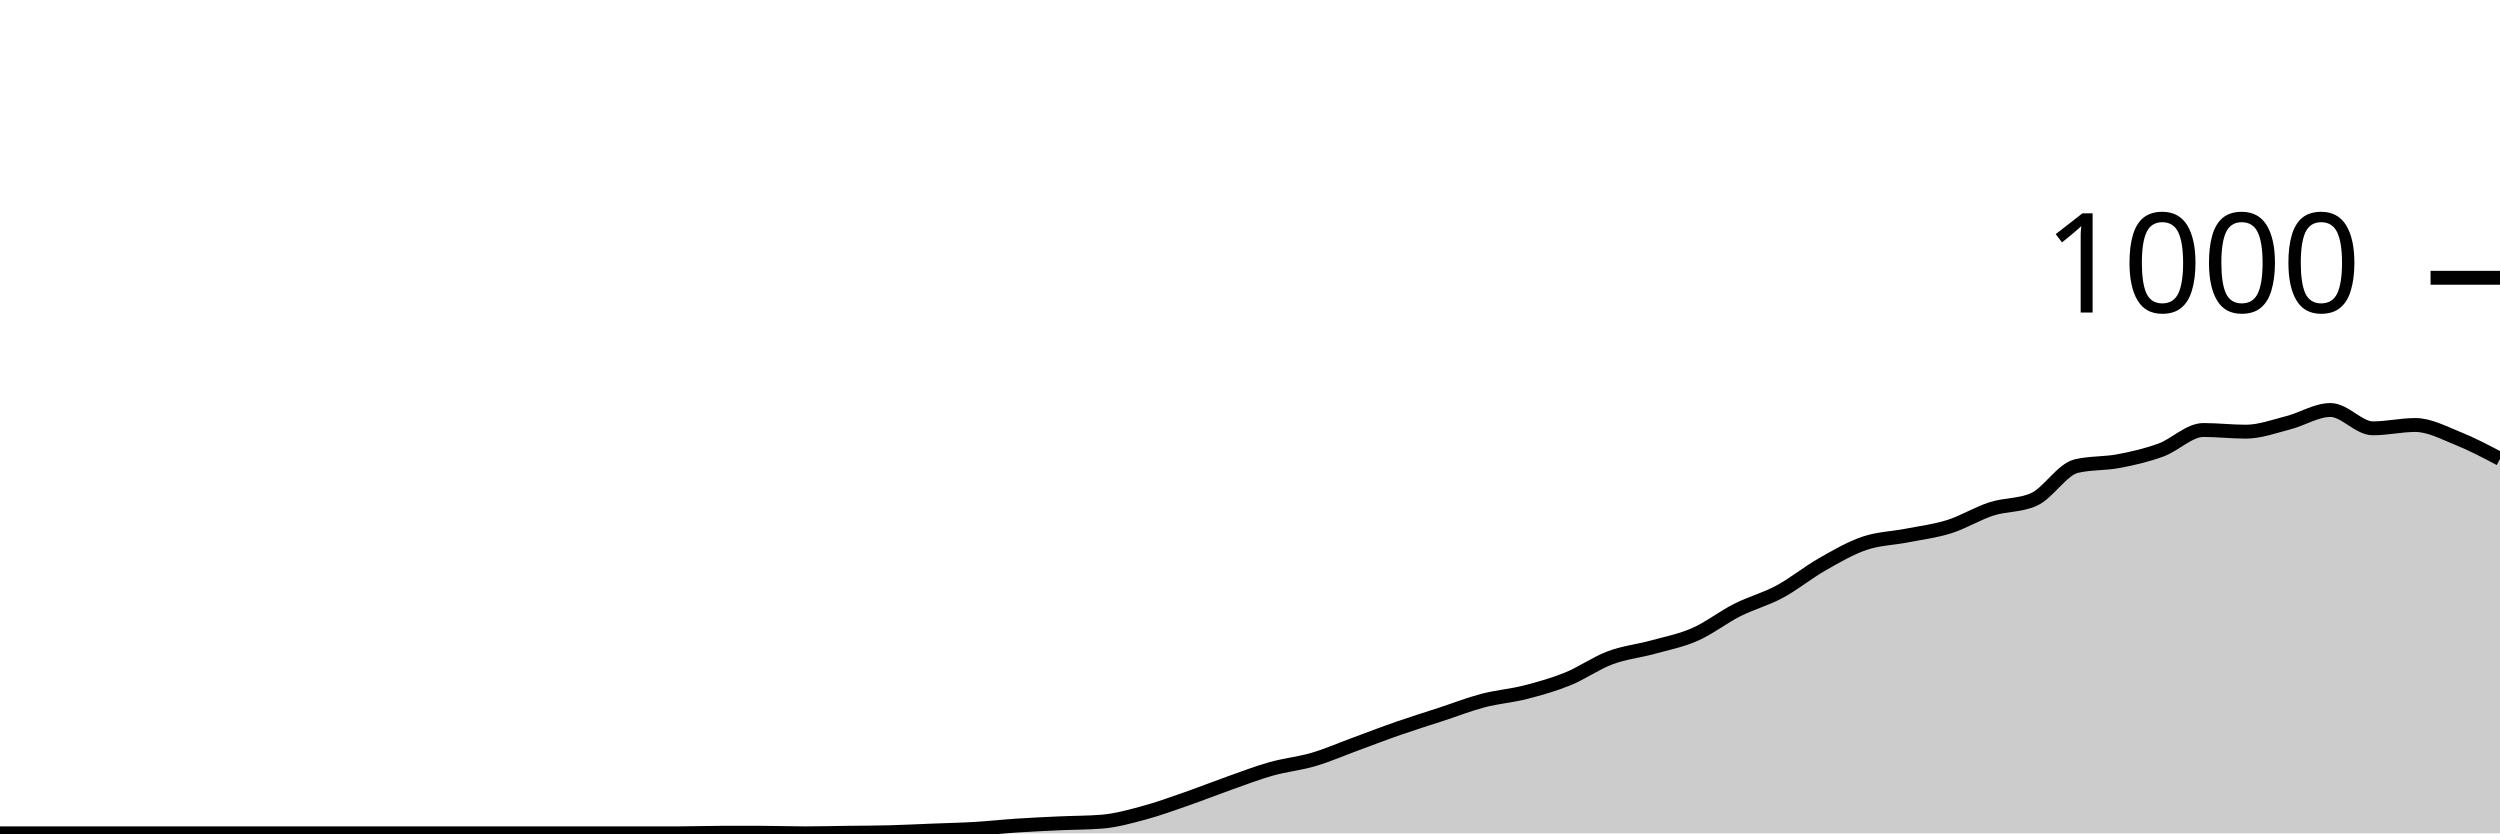
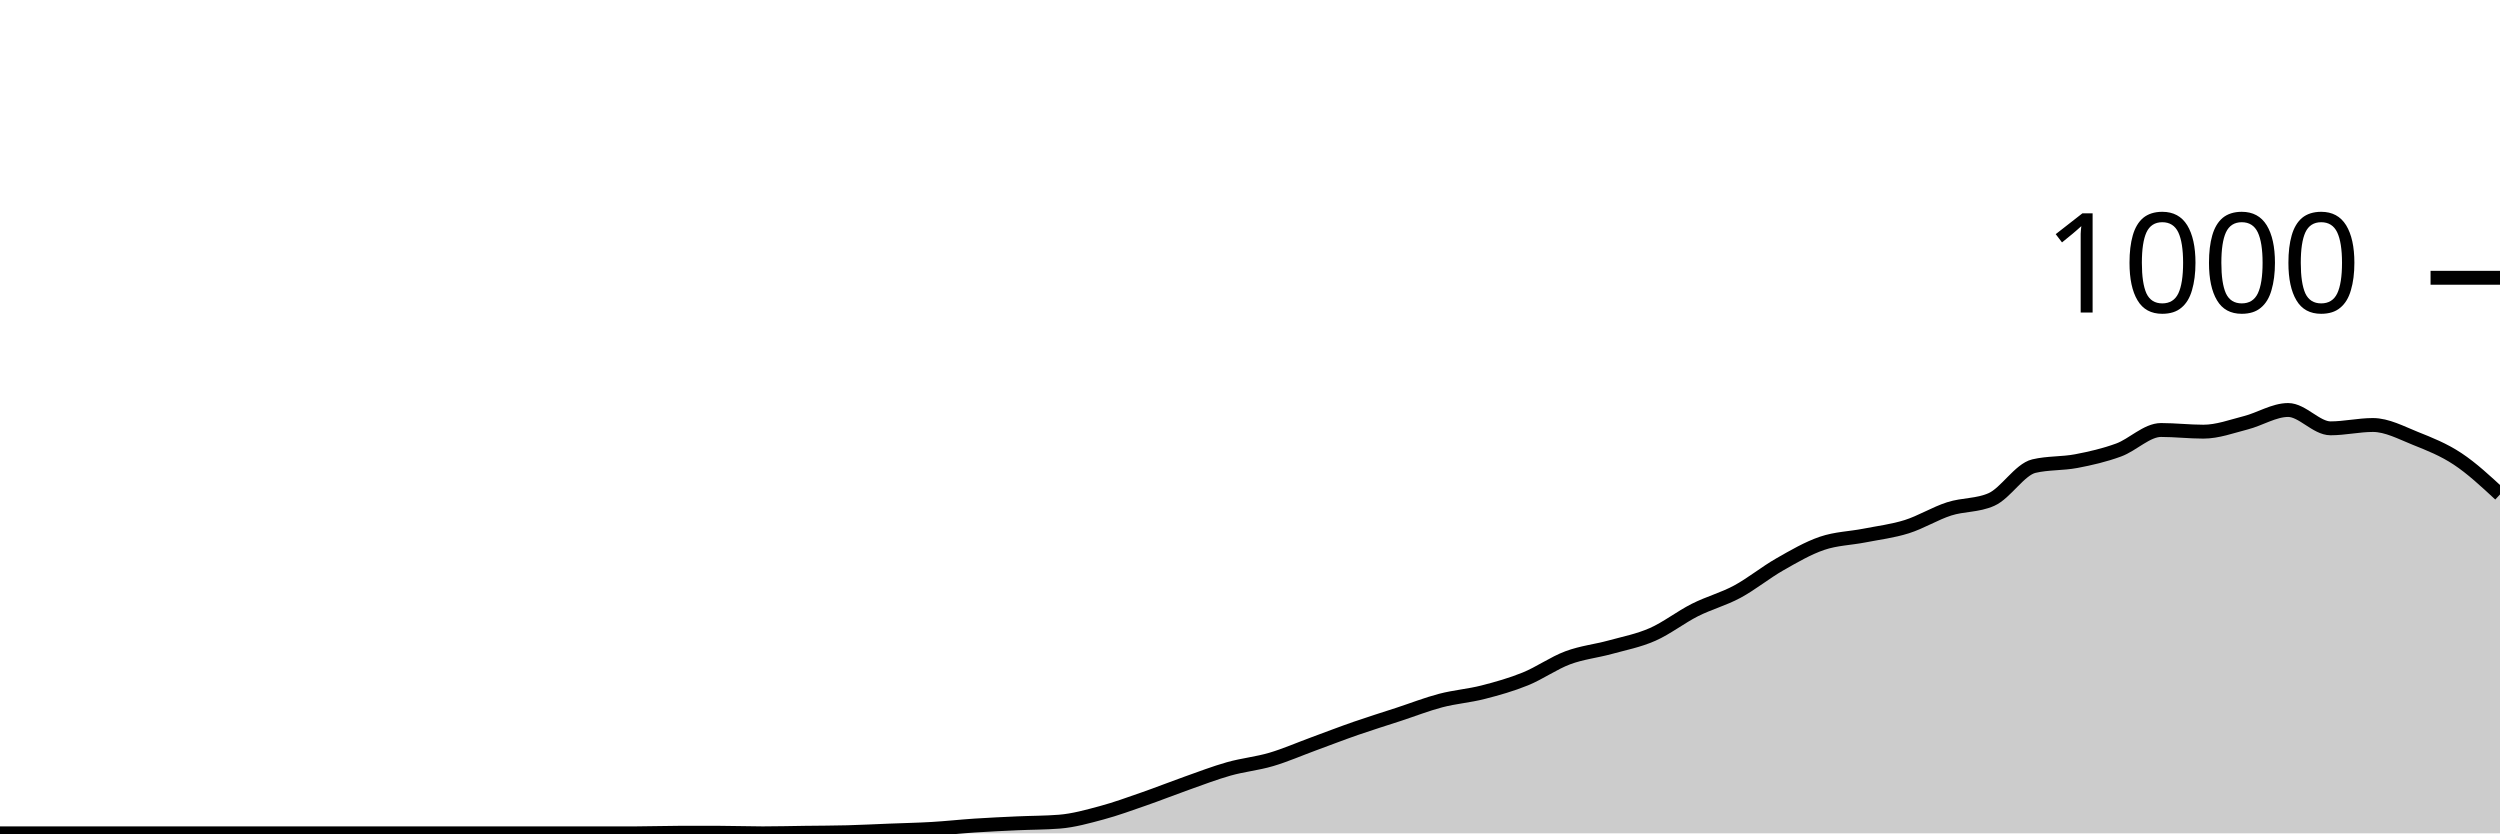
<svg xmlns="http://www.w3.org/2000/svg" viewBox="0 0 180 60">
  <g transform="translate(0,20)">
-     <path class="area" fill="rgba(0, 0, 0, 0.2)" d="M0,40C1.017,40,2.034,40,3.051,40C4.068,40,5.085,40,6.102,40C7.119,40,8.136,40,9.153,40C10.169,40,11.186,40,12.203,40C13.22,40,14.237,40,15.254,40C16.271,40,17.288,40,18.305,40C19.322,40,20.339,40,21.356,40C22.373,40,23.39,40,24.407,40C25.424,40,26.441,40,27.458,40C28.475,40,29.492,40,30.508,40C31.525,40,32.542,40,33.559,40C34.576,40,35.593,40,36.61,40C37.627,40,38.644,40,39.661,40C40.678,40,41.695,40,42.712,40C43.729,40,44.746,40,45.763,40C46.78,40,47.797,40,48.814,40C49.831,40,50.847,39.96,51.864,39.96C52.881,39.96,53.898,39.96,54.915,39.96C55.932,39.96,56.949,40,57.966,40C58.983,40,60,39.973,61.017,39.96C62.034,39.947,63.051,39.947,64.068,39.92C65.085,39.893,66.102,39.84,67.119,39.8C68.136,39.76,69.153,39.74,70.169,39.68C71.186,39.62,72.203,39.507,73.22,39.44C74.237,39.373,75.254,39.327,76.271,39.28C77.288,39.233,78.305,39.24,79.322,39.16C80.339,39.08,81.356,38.793,82.373,38.52C83.39,38.247,84.407,37.873,85.424,37.52C86.441,37.167,87.458,36.76,88.475,36.4C89.492,36.04,90.508,35.647,91.525,35.36C92.542,35.073,93.559,34.98,94.576,34.68C95.593,34.38,96.61,33.933,97.627,33.56C98.644,33.187,99.661,32.793,100.678,32.44C101.695,32.087,102.712,31.773,103.729,31.44C104.746,31.107,105.763,30.707,106.78,30.44C107.797,30.173,108.814,30.1,109.831,29.84C110.847,29.58,111.864,29.293,112.881,28.88C113.898,28.467,114.915,27.74,115.932,27.36C116.949,26.98,117.966,26.88,118.983,26.6C120,26.32,121.017,26.127,122.034,25.68C123.051,25.233,124.068,24.433,125.085,23.92C126.102,23.407,127.119,23.147,128.136,22.6C129.153,22.053,130.169,21.22,131.186,20.64C132.203,20.06,133.22,19.467,134.237,19.12C135.254,18.773,136.271,18.76,137.288,18.56C138.305,18.36,139.322,18.24,140.339,17.92C141.356,17.6,142.373,16.967,143.39,16.64C144.407,16.313,145.424,16.413,146.441,15.96C147.458,15.507,148.475,13.8,149.492,13.56C150.508,13.32,151.525,13.393,152.542,13.2C153.559,13.007,154.576,12.773,155.593,12.4C156.61,12.027,157.627,10.96,158.644,10.96C159.661,10.96,160.678,11.08,161.695,11.08C162.712,11.08,163.729,10.7,164.746,10.44C165.763,10.18,166.78,9.52,167.797,9.52C168.814,9.52,169.831,10.84,170.847,10.84C171.864,10.84,172.881,10.6,173.898,10.6C174.915,10.6,175.932,11.153,176.949,11.56C177.966,11.967,178.983,12.503,180,13.04L180,40C178.983,40,177.966,40,176.949,40C175.932,40,174.915,40,173.898,40C172.881,40,171.864,40,170.847,40C169.831,40,168.814,40,167.797,40C166.78,40,165.763,40,164.746,40C163.729,40,162.712,40,161.695,40C160.678,40,159.661,40,158.644,40C157.627,40,156.61,40,155.593,40C154.576,40,153.559,40,152.542,40C151.525,40,150.508,40,149.492,40C148.475,40,147.458,40,146.441,40C145.424,40,144.407,40,143.39,40C142.373,40,141.356,40,140.339,40C139.322,40,138.305,40,137.288,40C136.271,40,135.254,40,134.237,40C133.22,40,132.203,40,131.186,40C130.169,40,129.153,40,128.136,40C127.119,40,126.102,40,125.085,40C124.068,40,123.051,40,122.034,40C121.017,40,120,40,118.983,40C117.966,40,116.949,40,115.932,40C114.915,40,113.898,40,112.881,40C111.864,40,110.847,40,109.831,40C108.814,40,107.797,40,106.78,40C105.763,40,104.746,40,103.729,40C102.712,40,101.695,40,100.678,40C99.661,40,98.644,40,97.627,40C96.61,40,95.593,40,94.576,40C93.559,40,92.542,40,91.525,40C90.508,40,89.492,40,88.475,40C87.458,40,86.441,40,85.424,40C84.407,40,83.39,40,82.373,40C81.356,40,80.339,40,79.322,40C78.305,40,77.288,40,76.271,40C75.254,40,74.237,40,73.22,40C72.203,40,71.186,40,70.169,40C69.153,40,68.136,40,67.119,40C66.102,40,65.085,40,64.068,40C63.051,40,62.034,40,61.017,40C60,40,58.983,40,57.966,40C56.949,40,55.932,40,54.915,40C53.898,40,52.881,40,51.864,40C50.847,40,49.831,40,48.814,40C47.797,40,46.78,40,45.763,40C44.746,40,43.729,40,42.712,40C41.695,40,40.678,40,39.661,40C38.644,40,37.627,40,36.61,40C35.593,40,34.576,40,33.559,40C32.542,40,31.525,40,30.508,40C29.492,40,28.475,40,27.458,40C26.441,40,25.424,40,24.407,40C23.39,40,22.373,40,21.356,40C20.339,40,19.322,40,18.305,40C17.288,40,16.271,40,15.254,40C14.237,40,13.22,40,12.203,40C11.186,40,10.169,40,9.153,40C8.136,40,7.119,40,6.102,40C5.085,40,4.068,40,3.051,40C2.034,40,1.017,40,0,40Z" />
-     <path class="line" stroke="black" fill="none" d="M0,40C1.017,40,2.034,40,3.051,40C4.068,40,5.085,40,6.102,40C7.119,40,8.136,40,9.153,40C10.169,40,11.186,40,12.203,40C13.22,40,14.237,40,15.254,40C16.271,40,17.288,40,18.305,40C19.322,40,20.339,40,21.356,40C22.373,40,23.39,40,24.407,40C25.424,40,26.441,40,27.458,40C28.475,40,29.492,40,30.508,40C31.525,40,32.542,40,33.559,40C34.576,40,35.593,40,36.61,40C37.627,40,38.644,40,39.661,40C40.678,40,41.695,40,42.712,40C43.729,40,44.746,40,45.763,40C46.78,40,47.797,40,48.814,40C49.831,40,50.847,39.96,51.864,39.96C52.881,39.96,53.898,39.96,54.915,39.96C55.932,39.96,56.949,40,57.966,40C58.983,40,60,39.973,61.017,39.96C62.034,39.947,63.051,39.947,64.068,39.92C65.085,39.893,66.102,39.84,67.119,39.8C68.136,39.76,69.153,39.74,70.169,39.68C71.186,39.62,72.203,39.507,73.22,39.44C74.237,39.373,75.254,39.327,76.271,39.28C77.288,39.233,78.305,39.24,79.322,39.16C80.339,39.08,81.356,38.793,82.373,38.52C83.39,38.247,84.407,37.873,85.424,37.52C86.441,37.167,87.458,36.76,88.475,36.4C89.492,36.04,90.508,35.647,91.525,35.36C92.542,35.073,93.559,34.98,94.576,34.68C95.593,34.38,96.61,33.933,97.627,33.56C98.644,33.187,99.661,32.793,100.678,32.44C101.695,32.087,102.712,31.773,103.729,31.44C104.746,31.107,105.763,30.707,106.78,30.44C107.797,30.173,108.814,30.1,109.831,29.84C110.847,29.58,111.864,29.293,112.881,28.88C113.898,28.467,114.915,27.74,115.932,27.36C116.949,26.98,117.966,26.88,118.983,26.6C120,26.32,121.017,26.127,122.034,25.68C123.051,25.233,124.068,24.433,125.085,23.92C126.102,23.407,127.119,23.147,128.136,22.6C129.153,22.053,130.169,21.22,131.186,20.64C132.203,20.06,133.22,19.467,134.237,19.12C135.254,18.773,136.271,18.76,137.288,18.56C138.305,18.36,139.322,18.24,140.339,17.92C141.356,17.6,142.373,16.967,143.39,16.64C144.407,16.313,145.424,16.413,146.441,15.96C147.458,15.507,148.475,13.8,149.492,13.56C150.508,13.32,151.525,13.393,152.542,13.2C153.559,13.007,154.576,12.773,155.593,12.4C156.61,12.027,157.627,10.96,158.644,10.96C159.661,10.96,160.678,11.08,161.695,11.08C162.712,11.08,163.729,10.7,164.746,10.44C165.763,10.18,166.78,9.52,167.797,9.52C168.814,9.52,169.831,10.84,170.847,10.84C171.864,10.84,172.881,10.6,173.898,10.6C174.915,10.6,175.932,11.153,176.949,11.56C177.966,11.967,178.983,12.503,180,13.04" />
+     <path class="area" fill="rgba(0, 0, 0, 0.2)" d="M0,40C1.017,40,2.034,40,3.051,40C4.068,40,5.085,40,6.102,40C7.119,40,8.136,40,9.153,40C10.169,40,11.186,40,12.203,40C13.22,40,14.237,40,15.254,40C16.271,40,17.288,40,18.305,40C19.322,40,20.339,40,21.356,40C22.373,40,23.39,40,24.407,40C25.424,40,26.441,40,27.458,40C28.475,40,29.492,40,30.508,40C31.525,40,32.542,40,33.559,40C34.576,40,35.593,40,36.61,40C37.627,40,38.644,40,39.661,40C40.678,40,41.695,40,42.712,40C43.729,40,44.746,40,45.763,40C46.78,40,47.797,39.96,48.814,39.96C49.831,39.96,50.847,39.96,51.864,39.96C52.881,39.96,53.898,40,54.915,40C55.932,40,56.949,39.973,57.966,39.96C58.983,39.947,60,39.947,61.017,39.92C62.034,39.893,63.051,39.84,64.068,39.8C65.085,39.76,66.102,39.74,67.119,39.68C68.136,39.62,69.153,39.507,70.169,39.44C71.186,39.373,72.203,39.327,73.22,39.28C74.237,39.233,75.254,39.24,76.271,39.16C77.288,39.08,78.305,38.793,79.322,38.52C80.339,38.247,81.356,37.873,82.373,37.52C83.39,37.167,84.407,36.76,85.424,36.4C86.441,36.04,87.458,35.647,88.475,35.36C89.492,35.073,90.508,34.98,91.525,34.68C92.542,34.38,93.559,33.933,94.576,33.56C95.593,33.187,96.61,32.793,97.627,32.44C98.644,32.087,99.661,31.773,100.678,31.44C101.695,31.107,102.712,30.707,103.729,30.44C104.746,30.173,105.763,30.1,106.78,29.84C107.797,29.58,108.814,29.293,109.831,28.88C110.847,28.467,111.864,27.74,112.881,27.36C113.898,26.98,114.915,26.88,115.932,26.6C116.949,26.32,117.966,26.127,118.983,25.68C120,25.233,121.017,24.433,122.034,23.92C123.051,23.407,124.068,23.147,125.085,22.6C126.102,22.053,127.119,21.22,128.136,20.64C129.153,20.06,130.169,19.467,131.186,19.12C132.203,18.773,133.22,18.76,134.237,18.56C135.254,18.36,136.271,18.24,137.288,17.92C138.305,17.6,139.322,16.967,140.339,16.64C141.356,16.313,142.373,16.413,143.39,15.96C144.407,15.507,145.424,13.8,146.441,13.56C147.458,13.32,148.475,13.393,149.492,13.2C150.508,13.007,151.525,12.773,152.542,12.4C153.559,12.027,154.576,10.96,155.593,10.96C156.61,10.96,157.627,11.08,158.644,11.08C159.661,11.08,160.678,10.7,161.695,10.44C162.712,10.18,163.729,9.52,164.746,9.52C165.763,9.52,166.78,10.84,167.797,10.84C168.814,10.84,169.831,10.6,170.847,10.6C171.864,10.6,172.881,11.153,173.898,11.56C174.915,11.967,175.932,12.367,176.949,13.04C177.966,13.713,178.983,14.657,180,15.6L180,40C178.983,40,177.966,40,176.949,40C175.932,40,174.915,40,173.898,40C172.881,40,171.864,40,170.847,40C169.831,40,168.814,40,167.797,40C166.78,40,165.763,40,164.746,40C163.729,40,162.712,40,161.695,40C160.678,40,159.661,40,158.644,40C157.627,40,156.61,40,155.593,40C154.576,40,153.559,40,152.542,40C151.525,40,150.508,40,149.492,40C148.475,40,147.458,40,146.441,40C145.424,40,144.407,40,143.39,40C142.373,40,141.356,40,140.339,40C139.322,40,138.305,40,137.288,40C136.271,40,135.254,40,134.237,40C133.22,40,132.203,40,131.186,40C130.169,40,129.153,40,128.136,40C127.119,40,126.102,40,125.085,40C124.068,40,123.051,40,122.034,40C121.017,40,120,40,118.983,40C117.966,40,116.949,40,115.932,40C114.915,40,113.898,40,112.881,40C111.864,40,110.847,40,109.831,40C108.814,40,107.797,40,106.78,40C105.763,40,104.746,40,103.729,40C102.712,40,101.695,40,100.678,40C99.661,40,98.644,40,97.627,40C96.61,40,95.593,40,94.576,40C93.559,40,92.542,40,91.525,40C90.508,40,89.492,40,88.475,40C87.458,40,86.441,40,85.424,40C84.407,40,83.39,40,82.373,40C81.356,40,80.339,40,79.322,40C78.305,40,77.288,40,76.271,40C75.254,40,74.237,40,73.22,40C72.203,40,71.186,40,70.169,40C69.153,40,68.136,40,67.119,40C66.102,40,65.085,40,64.068,40C63.051,40,62.034,40,61.017,40C60,40,58.983,40,57.966,40C56.949,40,55.932,40,54.915,40C53.898,40,52.881,40,51.864,40C50.847,40,49.831,40,48.814,40C47.797,40,46.78,40,45.763,40C44.746,40,43.729,40,42.712,40C41.695,40,40.678,40,39.661,40C38.644,40,37.627,40,36.61,40C35.593,40,34.576,40,33.559,40C32.542,40,31.525,40,30.508,40C29.492,40,28.475,40,27.458,40C26.441,40,25.424,40,24.407,40C23.39,40,22.373,40,21.356,40C20.339,40,19.322,40,18.305,40C17.288,40,16.271,40,15.254,40C14.237,40,13.22,40,12.203,40C11.186,40,10.169,40,9.153,40C8.136,40,7.119,40,6.102,40C5.085,40,4.068,40,3.051,40C2.034,40,1.017,40,0,40Z" />
+     <path class="line" stroke="black" fill="none" d="M0,40C1.017,40,2.034,40,3.051,40C4.068,40,5.085,40,6.102,40C7.119,40,8.136,40,9.153,40C10.169,40,11.186,40,12.203,40C13.22,40,14.237,40,15.254,40C16.271,40,17.288,40,18.305,40C19.322,40,20.339,40,21.356,40C22.373,40,23.39,40,24.407,40C25.424,40,26.441,40,27.458,40C28.475,40,29.492,40,30.508,40C31.525,40,32.542,40,33.559,40C34.576,40,35.593,40,36.61,40C37.627,40,38.644,40,39.661,40C40.678,40,41.695,40,42.712,40C43.729,40,44.746,40,45.763,40C46.78,40,47.797,39.96,48.814,39.96C49.831,39.96,50.847,39.96,51.864,39.96C52.881,39.96,53.898,40,54.915,40C55.932,40,56.949,39.973,57.966,39.96C58.983,39.947,60,39.947,61.017,39.92C62.034,39.893,63.051,39.84,64.068,39.8C65.085,39.76,66.102,39.74,67.119,39.68C68.136,39.62,69.153,39.507,70.169,39.44C71.186,39.373,72.203,39.327,73.22,39.28C74.237,39.233,75.254,39.24,76.271,39.16C77.288,39.08,78.305,38.793,79.322,38.52C80.339,38.247,81.356,37.873,82.373,37.52C83.39,37.167,84.407,36.76,85.424,36.4C86.441,36.04,87.458,35.647,88.475,35.36C89.492,35.073,90.508,34.98,91.525,34.68C92.542,34.38,93.559,33.933,94.576,33.56C95.593,33.187,96.61,32.793,97.627,32.44C98.644,32.087,99.661,31.773,100.678,31.44C101.695,31.107,102.712,30.707,103.729,30.44C104.746,30.173,105.763,30.1,106.78,29.84C107.797,29.58,108.814,29.293,109.831,28.88C110.847,28.467,111.864,27.74,112.881,27.36C113.898,26.98,114.915,26.88,115.932,26.6C116.949,26.32,117.966,26.127,118.983,25.68C120,25.233,121.017,24.433,122.034,23.92C123.051,23.407,124.068,23.147,125.085,22.6C126.102,22.053,127.119,21.22,128.136,20.64C129.153,20.06,130.169,19.467,131.186,19.12C132.203,18.773,133.22,18.76,134.237,18.56C135.254,18.36,136.271,18.24,137.288,17.92C138.305,17.6,139.322,16.967,140.339,16.64C141.356,16.313,142.373,16.413,143.39,15.96C144.407,15.507,145.424,13.8,146.441,13.56C147.458,13.32,148.475,13.393,149.492,13.2C150.508,13.007,151.525,12.773,152.542,12.4C153.559,12.027,154.576,10.96,155.593,10.96C156.61,10.96,157.627,11.08,158.644,11.08C159.661,11.08,160.678,10.7,161.695,10.44C162.712,10.18,163.729,9.52,164.746,9.52C165.763,9.52,166.78,10.84,167.797,10.84C168.814,10.84,169.831,10.6,170.847,10.6C171.864,10.6,172.881,11.153,173.898,11.56C174.915,11.967,175.932,12.367,176.949,13.04C177.966,13.713,178.983,14.657,180,15.6" />
    <path class="axis-ceiling" stroke-width="1" stroke="black" fill="none" d="M175,0L180,0" />
    <text class="axis-ceiling-label" font-family="sans-serif" text-anchor="end" font-size="10px" x="170" y="2.5">1000</text>
  </g>
</svg>
